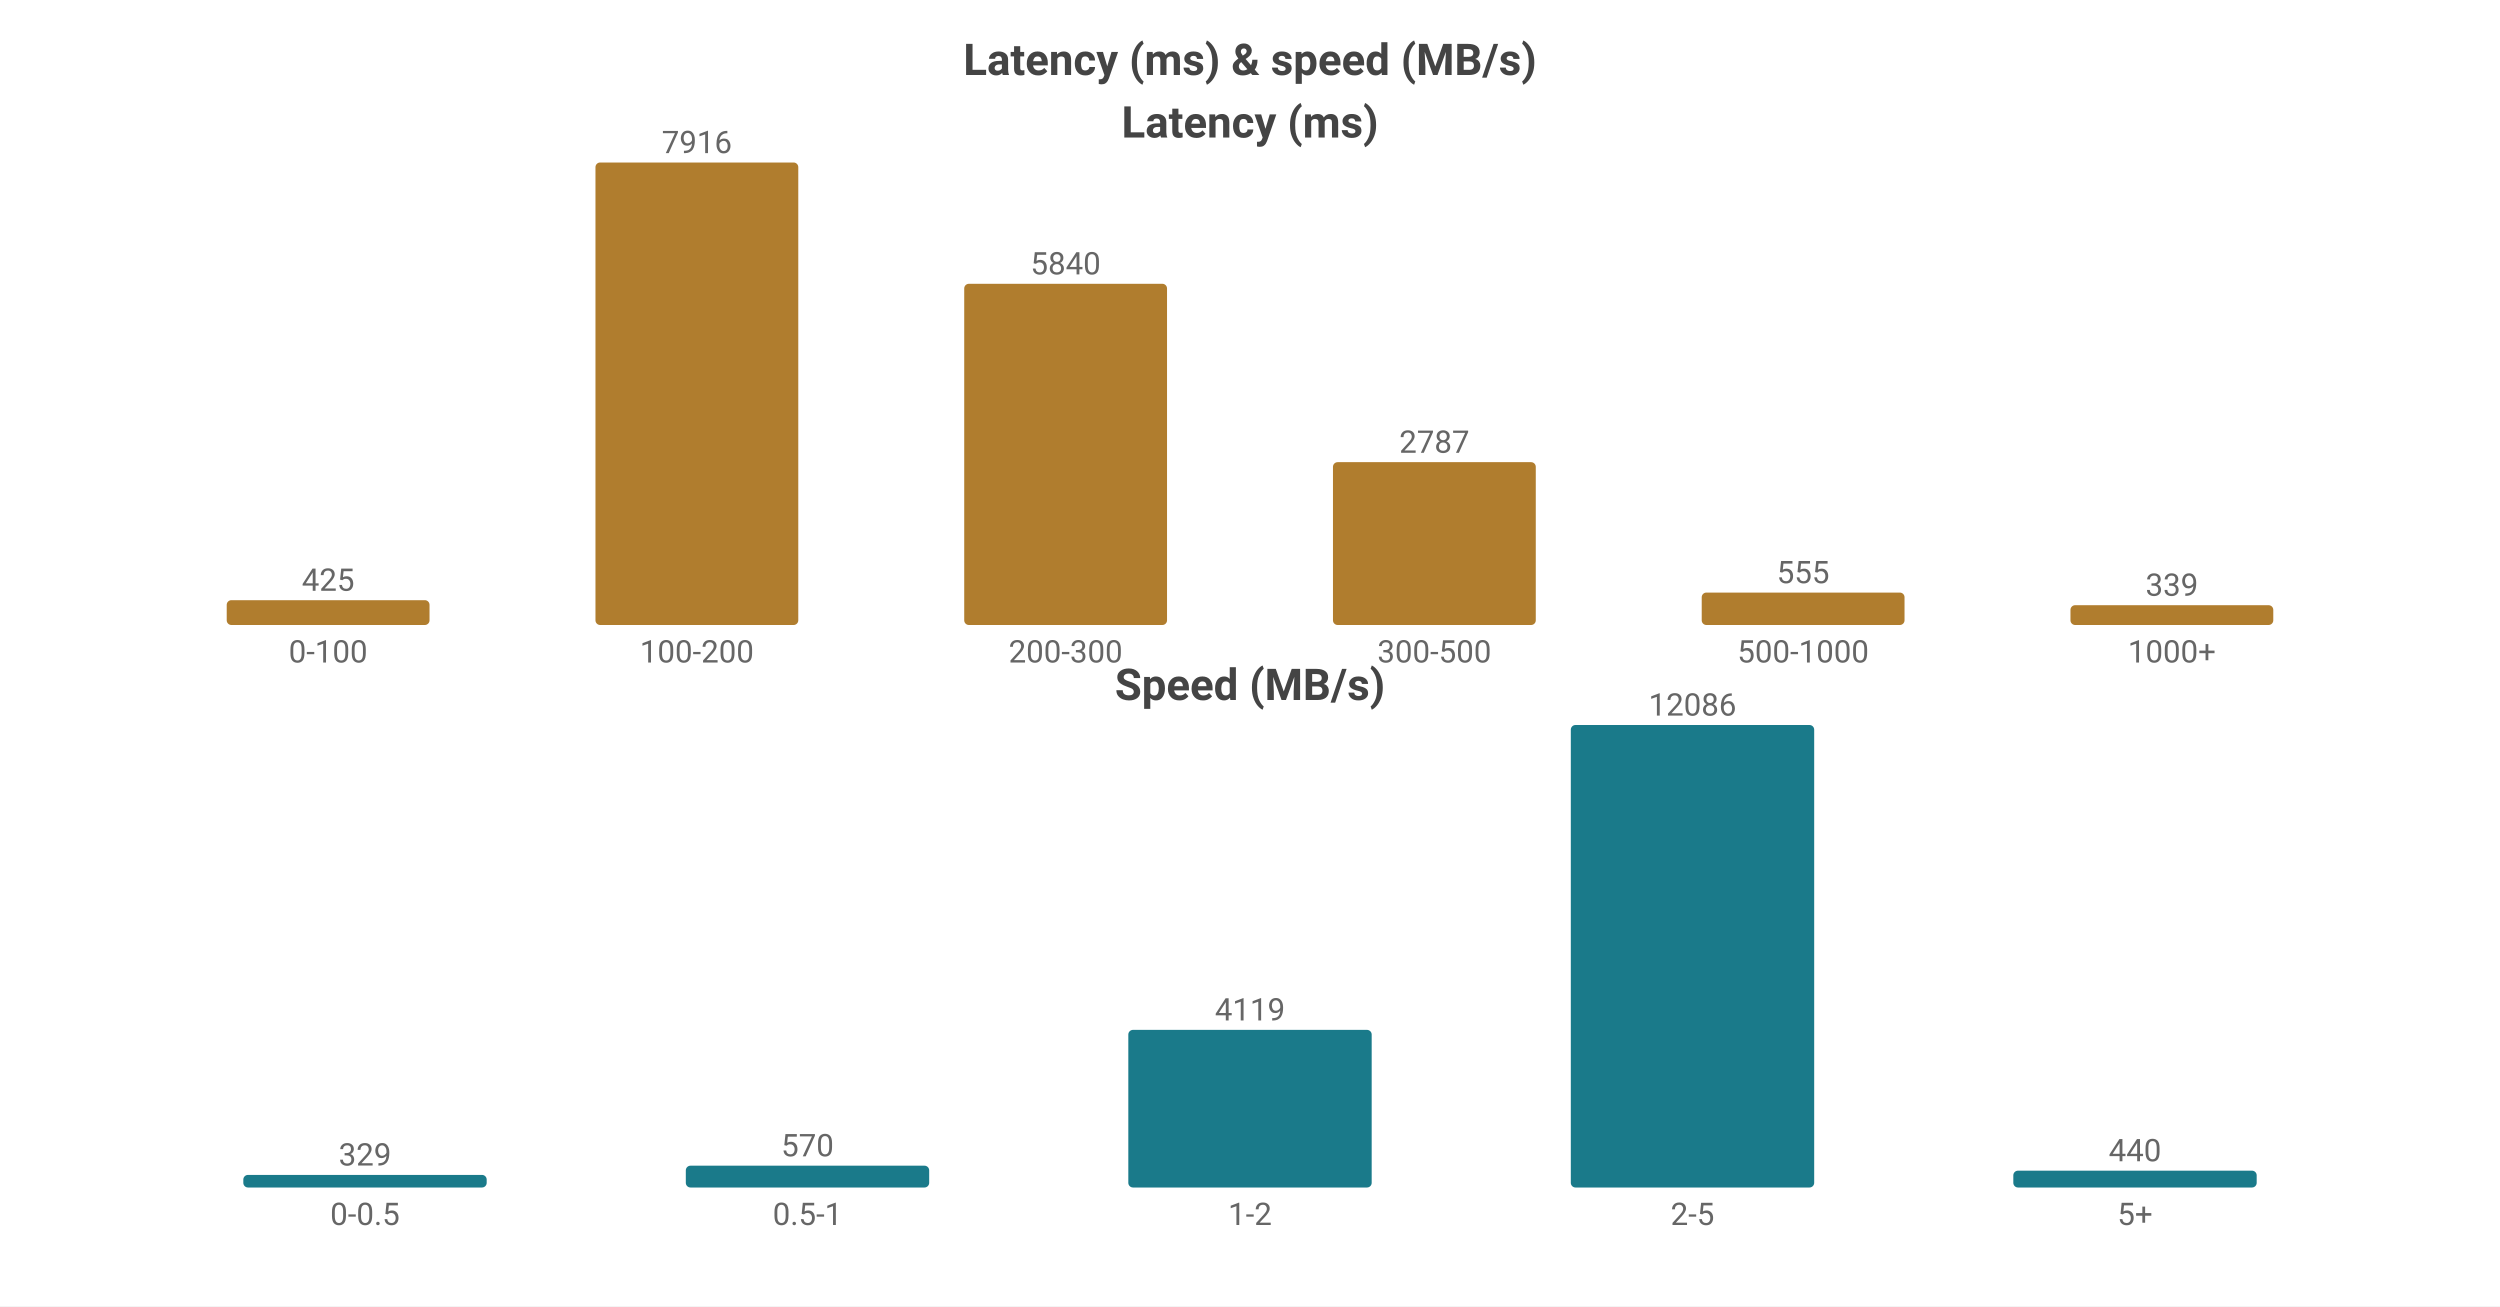
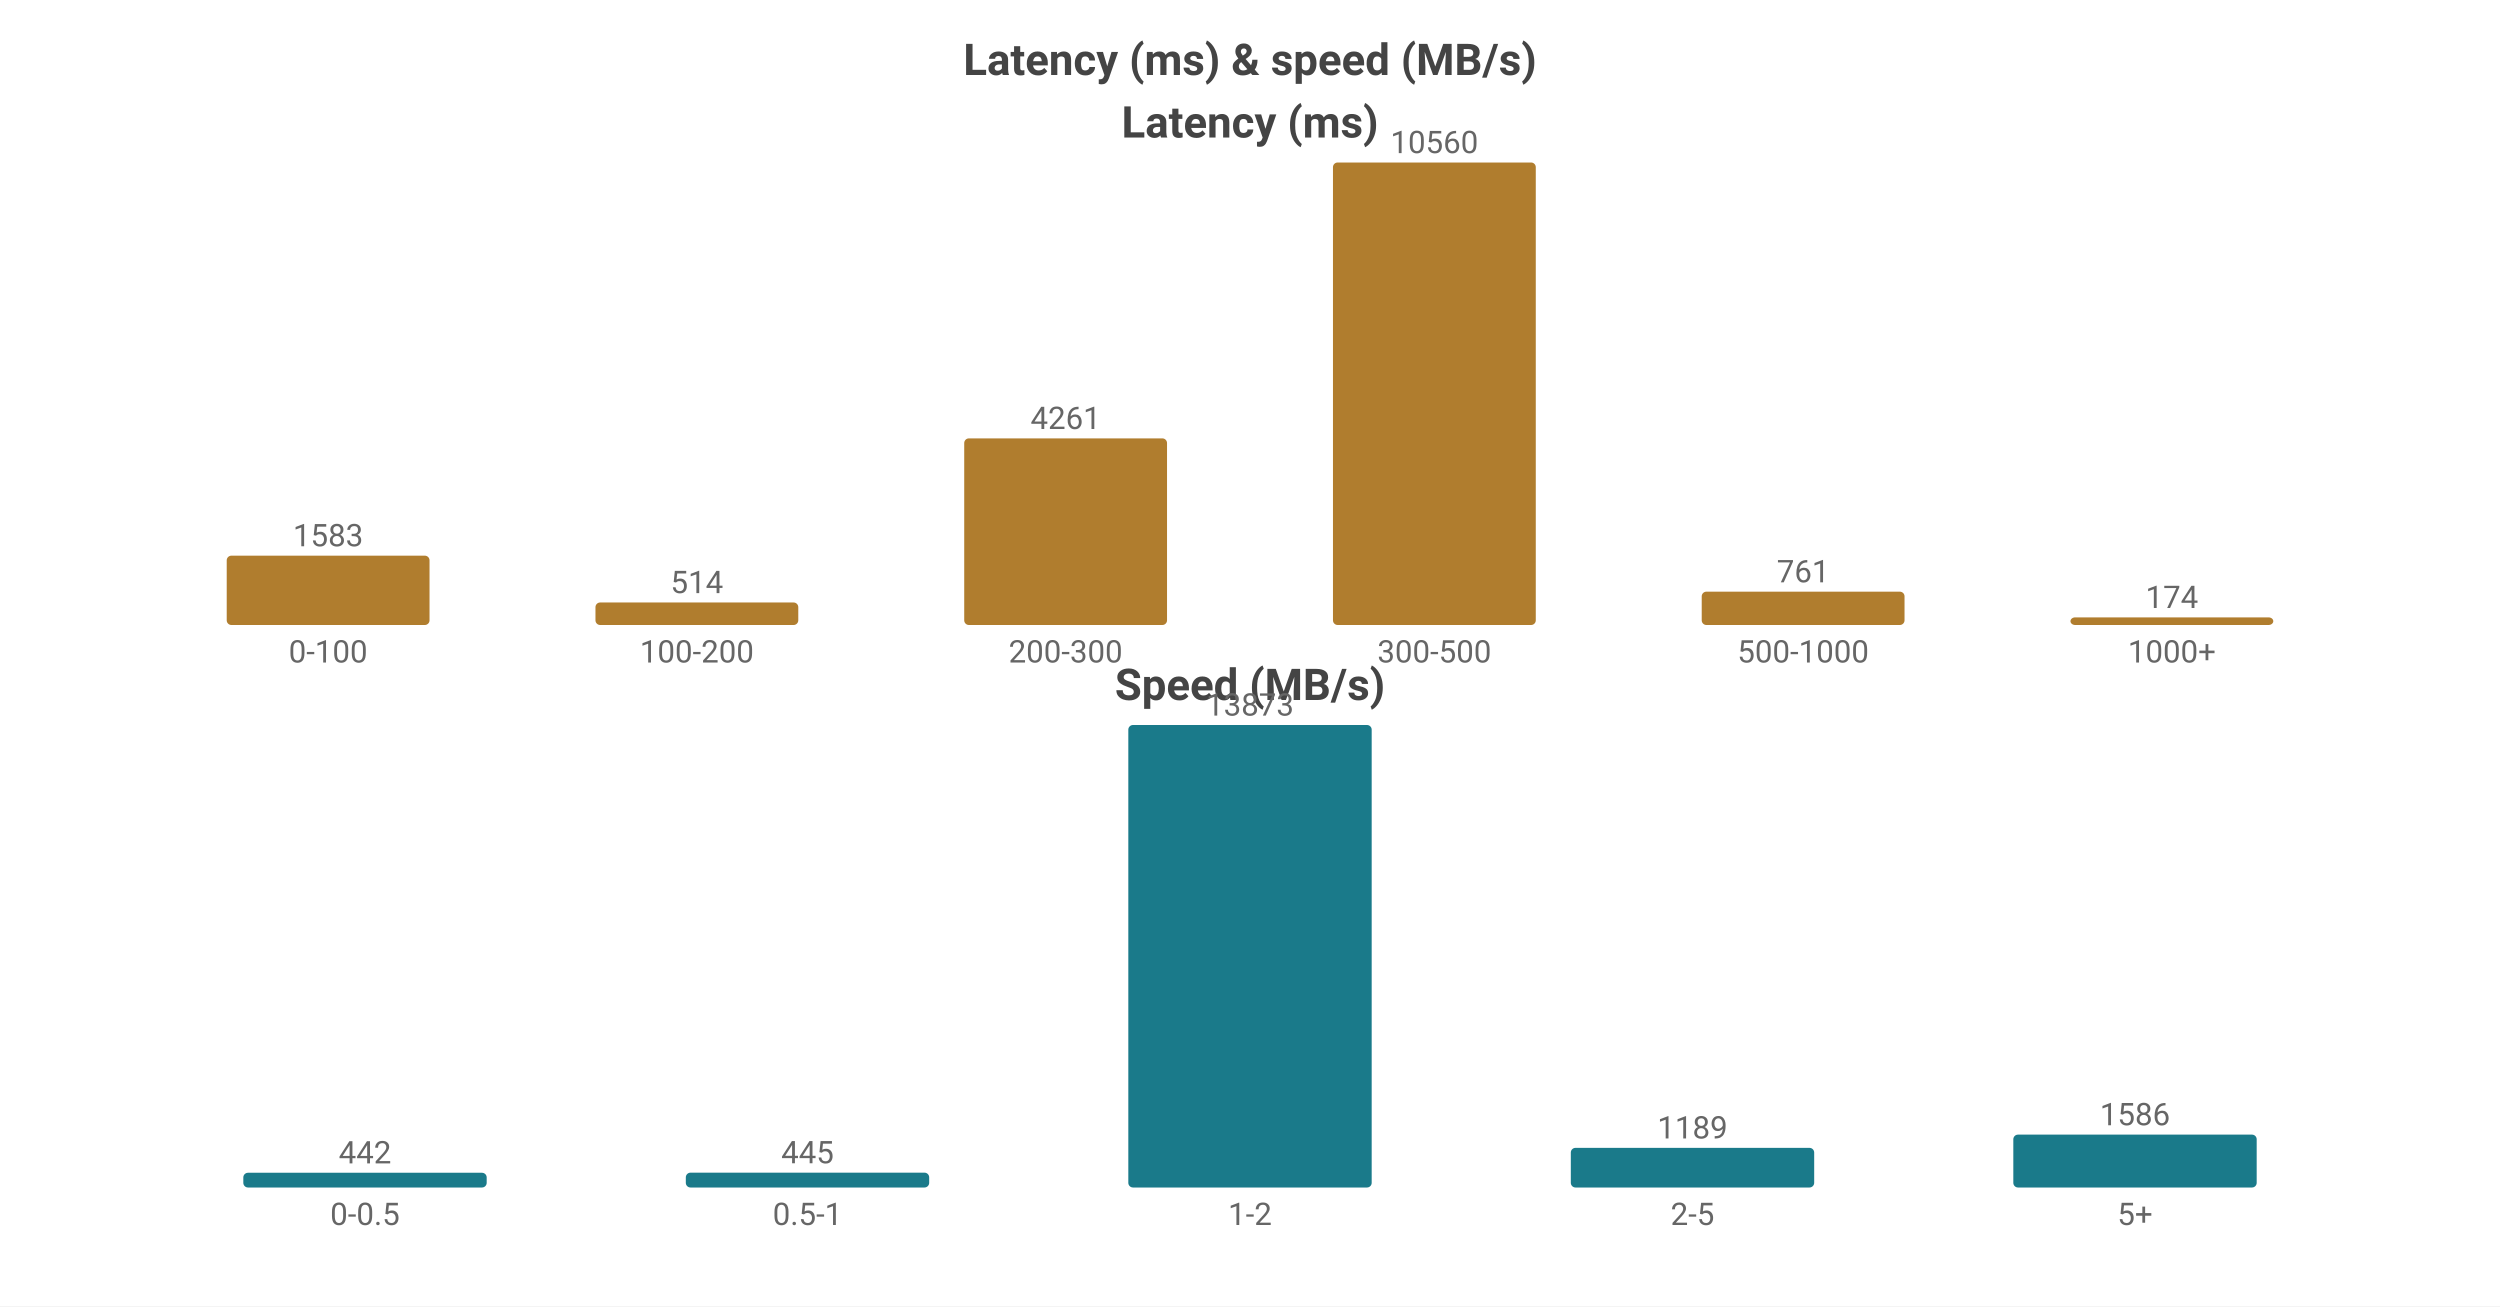
<svg xmlns="http://www.w3.org/2000/svg" width="800" height="418" viewBox="0 0 800 418">
  <rect width="800" height="418" fill="#ffffff" />
  <style>text{font-family:system-ui,-apple-system,'Segoe UI',Roboto,sans-serif}.g{stroke:#e8e8e8;stroke-width:1}.a{stroke:#999;stroke-width:1}.t{font-size:10px;fill:#666}.m{font-size:10px;text-anchor:middle;fill:#666}.e{font-size:10px;text-anchor:end;fill:#666}.l{font-size:11px;fill:#333}.tt{font-size:14px;font-weight:600;text-anchor:middle;fill:#444}.em{font-size:13px;text-anchor:middle;fill:#999}</style>
  <text class="tt" x="400.0" y="24">Latency (ms) &amp; speed (MB/s)</text>
  <text class="tt" x="400.0" y="44">Latency (ms)</text>
-   <rect x="72.55" y="192.054" width="64.9" height="7.946" fill="#b07d2e" rx="1.5" />
-   <text class="m" x="105.0" y="189.054">425</text>
+   <rect x="72.55" y="177.814" width="64.9" height="22.186" fill="#b07d2e" rx="1.5" />
+   <text class="m" x="105.0" y="174.814">1583</text>
  <text class="m" x="105.0" y="212">0-100</text>
-   <rect x="190.55" y="52.0" width="64.9" height="148.0" fill="#b07d2e" rx="1.5" />
-   <text class="m" x="223.0" y="49.0">7916</text>
+   <rect x="190.55" y="192.796" width="64.9" height="7.204" fill="#b07d2e" rx="1.5" />
+   <text class="m" x="223.0" y="189.796">514</text>
  <text class="m" x="223.0" y="212">100-200</text>
-   <rect x="308.55" y="90.814" width="64.9" height="109.186" fill="#b07d2e" rx="1.5" />
-   <text class="m" x="341.0" y="87.814">5840</text>
+   <rect x="308.55" y="140.281" width="64.9" height="59.719" fill="#b07d2e" rx="1.5" />
+   <text class="m" x="341.0" y="137.281">4261</text>
  <text class="m" x="341.0" y="212">200-300</text>
-   <rect x="426.55" y="147.893" width="64.9" height="52.107" fill="#b07d2e" rx="1.5" />
-   <text class="m" x="459.0" y="144.893">2787</text>
+   <rect x="426.55" y="52.0" width="64.9" height="148.0" fill="#b07d2e" rx="1.5" />
+   <text class="m" x="459.0" y="49.0">10560</text>
  <text class="m" x="459.0" y="212">300-500</text>
-   <rect x="544.55" y="189.624" width="64.9" height="10.376" fill="#b07d2e" rx="1.5" />
-   <text class="m" x="577.0" y="186.624">555</text>
+   <rect x="544.55" y="189.334" width="64.9" height="10.666" fill="#b07d2e" rx="1.5" />
+   <text class="m" x="577.0" y="186.334">761</text>
  <text class="m" x="577.0" y="212">500-1000</text>
-   <rect x="662.55" y="193.662" width="64.9" height="6.338" fill="#b07d2e" rx="1.5" />
-   <text class="m" x="695.0" y="190.662">339</text>
+   <rect x="662.55" y="197.561" width="64.9" height="2.439" fill="#b07d2e" rx="1.5" />
+   <text class="m" x="695.0" y="194.561">174</text>
  <text class="m" x="695.0" y="212">1000+</text>
  <text class="tt" x="400.0" y="224">Speed (MB/s)</text>
-   <rect x="77.86" y="375.971" width="77.88" height="4.029" fill="#1a7a8a" rx="1.5" />
-   <text class="m" x="116.8" y="372.971">329</text>
+   <rect x="77.86" y="375.285" width="77.88" height="4.715" fill="#1a7a8a" rx="1.5" />
+   <text class="m" x="116.8" y="372.285">442</text>
  <text class="m" x="116.8" y="392">0-0.5</text>
-   <rect x="219.46" y="373.02" width="77.88" height="6.98" fill="#1a7a8a" rx="1.5" />
-   <text class="m" x="258.4" y="370.02">570</text>
+   <rect x="219.46" y="375.253" width="77.88" height="4.747" fill="#1a7a8a" rx="1.5" />
+   <text class="m" x="258.4" y="372.253">445</text>
  <text class="m" x="258.4" y="392">0.5-1</text>
-   <rect x="361.06" y="329.56" width="77.88" height="50.44" fill="#1a7a8a" rx="1.5" />
-   <text class="m" x="400.0" y="326.56">4119</text>
+   <rect x="361.06" y="232.0" width="77.88" height="148.0" fill="#1a7a8a" rx="1.5" />
+   <text class="m" x="400.0" y="229.0">13873</text>
  <text class="m" x="400.0" y="392">1-2</text>
-   <rect x="502.66" y="232.0" width="77.88" height="148.0" fill="#1a7a8a" rx="1.5" />
-   <text class="m" x="541.6" y="229.0">12086</text>
+   <rect x="502.66" y="367.316" width="77.88" height="12.684" fill="#1a7a8a" rx="1.5" />
+   <text class="m" x="541.6" y="364.316">1189</text>
  <text class="m" x="541.6" y="392">2-5</text>
-   <rect x="644.26" y="374.612" width="77.88" height="5.388" fill="#1a7a8a" rx="1.5" />
-   <text class="m" x="683.2" y="371.612">440</text>
+   <rect x="644.26" y="363.08" width="77.88" height="16.92" fill="#1a7a8a" rx="1.5" />
+   <text class="m" x="683.2" y="360.08">1586</text>
  <text class="m" x="683.2" y="392">5+</text>
</svg>
